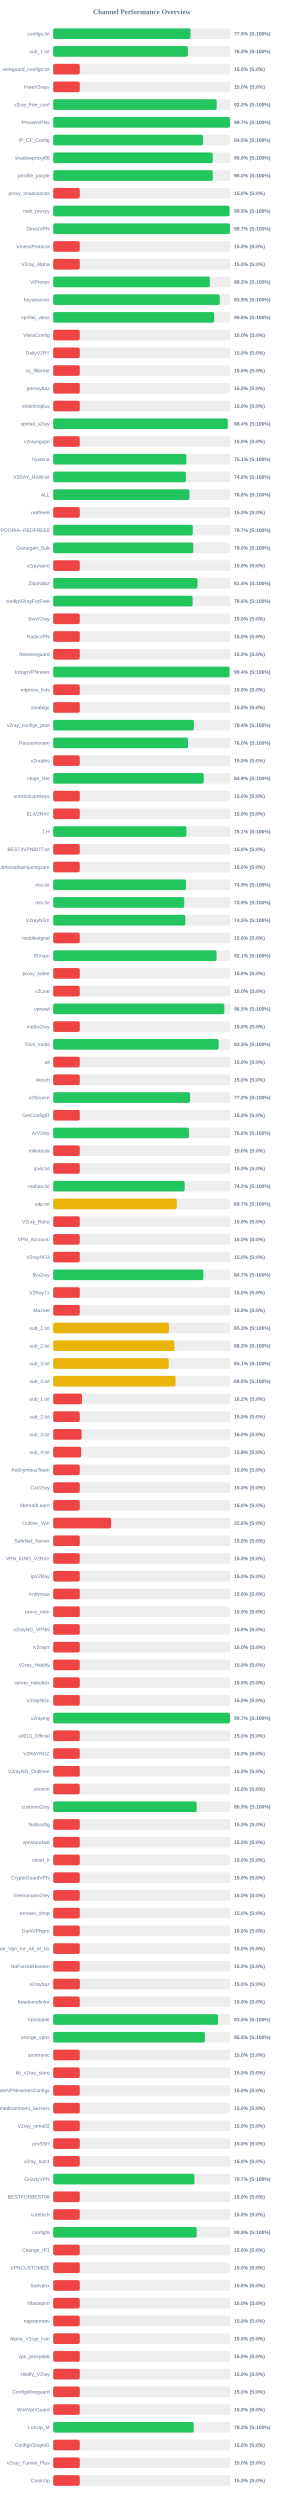
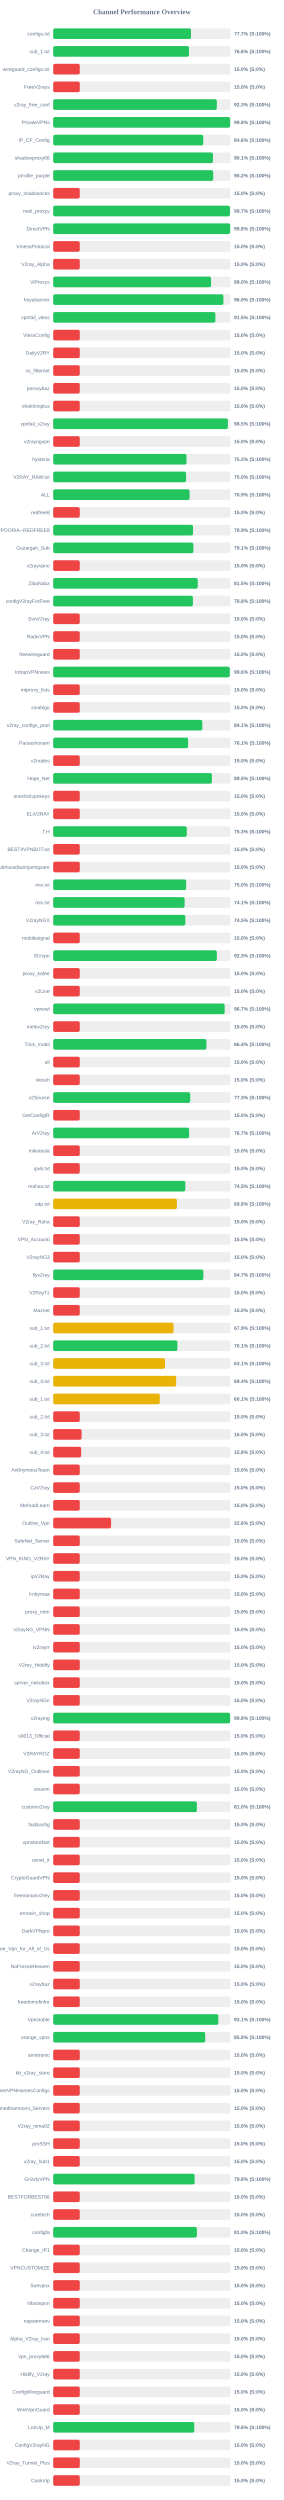
<svg xmlns="http://www.w3.org/2000/svg" width="800" height="7050" version="1.1">
  <style>
        .row { font: 14px Arial; fill: #64748b; }
        .score { font: bold 14px Arial; fill: #64748b; }
    </style>
  <text x="400" y="40" text-anchor="middle" font-size="20px" font-weight="bold" fill="#64748b">Channel Performance Overview</text>
  <rect x="150" y="80" width="500" height="30" fill="#eee" rx="5" />
-   <rect x="150" y="80" width="387.3" height="30" fill="#22c55e" rx="5" />
+   <rect x="150" y="80" width="388.6" height="30" fill="#22c55e" rx="5" />
  <text x="140" y="100" text-anchor="end" class="row">configs.txt</text>
-   <text x="660" y="100" text-anchor="start" class="score">77.5% (S:100%)</text>
+   <text x="660" y="100" text-anchor="start" class="score">77.7% (S:100%)</text>
  <rect x="150" y="130" width="500" height="30" fill="#eee" rx="5" />
-   <rect x="150" y="130" width="380.0" height="30" fill="#22c55e" rx="5" />
+   <rect x="150" y="130" width="383.0" height="30" fill="#22c55e" rx="5" />
  <text x="140" y="150" text-anchor="end" class="row">sub_1.txt</text>
-   <text x="660" y="150" text-anchor="start" class="score">76.0% (S:100%)</text>
+   <text x="660" y="150" text-anchor="start" class="score">76.6% (S:100%)</text>
  <rect x="150" y="180" width="500" height="30" fill="#eee" rx="5" />
  <rect x="150" y="180" width="75.0" height="30" fill="#ef4444" rx="5" />
  <text x="140" y="200" text-anchor="end" class="row">wireguard_configs.txt</text>
  <text x="660" y="200" text-anchor="start" class="score">15.0% (S:0%)</text>
  <rect x="150" y="230" width="500" height="30" fill="#eee" rx="5" />
  <rect x="150" y="230" width="75.0" height="30" fill="#ef4444" rx="5" />
  <text x="140" y="250" text-anchor="end" class="row">FreeV2rays</text>
  <text x="660" y="250" text-anchor="start" class="score">15.0% (S:0%)</text>
  <rect x="150" y="280" width="500" height="30" fill="#eee" rx="5" />
-   <rect x="150" y="280" width="461.0" height="30" fill="#22c55e" rx="5" />
+   <rect x="150" y="280" width="461.4" height="30" fill="#22c55e" rx="5" />
  <text x="140" y="300" text-anchor="end" class="row">v2ray_free_conf</text>
-   <text x="660" y="300" text-anchor="start" class="score">92.2% (S:100%)</text>
+   <text x="660" y="300" text-anchor="start" class="score">92.3% (S:100%)</text>
  <rect x="150" y="330" width="500" height="30" fill="#eee" rx="5" />
-   <rect x="150" y="330" width="498.55" height="30" fill="#22c55e" rx="5" />
+   <rect x="150" y="330" width="498.95" height="30" fill="#22c55e" rx="5" />
  <text x="140" y="350" text-anchor="end" class="row">PrivateVPNs</text>
-   <text x="660" y="350" text-anchor="start" class="score">99.7% (S:100%)</text>
+   <text x="660" y="350" text-anchor="start" class="score">99.8% (S:100%)</text>
  <rect x="150" y="380" width="500" height="30" fill="#eee" rx="5" />
-   <rect x="150" y="380" width="422.4" height="30" fill="#22c55e" rx="5" />
+   <rect x="150" y="380" width="423.15" height="30" fill="#22c55e" rx="5" />
  <text x="140" y="400" text-anchor="end" class="row">IP_CF_Config</text>
-   <text x="660" y="400" text-anchor="start" class="score">84.5% (S:100%)</text>
+   <text x="660" y="400" text-anchor="start" class="score">84.6% (S:100%)</text>
  <rect x="150" y="430" width="500" height="30" fill="#eee" rx="5" />
-   <rect x="150" y="430" width="449.75" height="30" fill="#22c55e" rx="5" />
+   <rect x="150" y="430" width="450.65" height="30" fill="#22c55e" rx="5" />
  <text x="140" y="450" text-anchor="end" class="row">shadowproxy66</text>
-   <text x="660" y="450" text-anchor="start" class="score">90.0% (S:100%)</text>
+   <text x="660" y="450" text-anchor="start" class="score">90.1% (S:100%)</text>
  <rect x="150" y="480" width="500" height="30" fill="#eee" rx="5" />
-   <rect x="150" y="480" width="450.1" height="30" fill="#22c55e" rx="5" />
+   <rect x="150" y="480" width="451.2" height="30" fill="#22c55e" rx="5" />
  <text x="140" y="500" text-anchor="end" class="row">prrofile_purple</text>
-   <text x="660" y="500" text-anchor="start" class="score">90.0% (S:100%)</text>
+   <text x="660" y="500" text-anchor="start" class="score">90.2% (S:100%)</text>
  <rect x="150" y="530" width="500" height="30" fill="#eee" rx="5" />
  <rect x="150" y="530" width="75.0" height="30" fill="#ef4444" rx="5" />
  <text x="140" y="550" text-anchor="end" class="row">proxy_shadosocks</text>
  <text x="660" y="550" text-anchor="start" class="score">15.0% (S:0%)</text>
  <rect x="150" y="580" width="500" height="30" fill="#eee" rx="5" />
-   <rect x="150" y="580" width="497.35" height="30" fill="#22c55e" rx="5" />
+   <rect x="150" y="580" width="498.4" height="30" fill="#22c55e" rx="5" />
  <text x="140" y="600" text-anchor="end" class="row">meli_proxyy</text>
-   <text x="660" y="600" text-anchor="start" class="score">99.5% (S:100%)</text>
+   <text x="660" y="600" text-anchor="start" class="score">99.7% (S:100%)</text>
  <rect x="150" y="630" width="500" height="30" fill="#eee" rx="5" />
-   <rect x="150" y="630" width="498.4" height="30" fill="#22c55e" rx="5" />
+   <rect x="150" y="630" width="499.05" height="30" fill="#22c55e" rx="5" />
  <text x="140" y="650" text-anchor="end" class="row">DirectVPN</text>
-   <text x="660" y="650" text-anchor="start" class="score">99.7% (S:100%)</text>
+   <text x="660" y="650" text-anchor="start" class="score">99.8% (S:100%)</text>
  <rect x="150" y="680" width="500" height="30" fill="#eee" rx="5" />
  <rect x="150" y="680" width="75.0" height="30" fill="#ef4444" rx="5" />
  <text x="140" y="700" text-anchor="end" class="row">VmessProtocol</text>
  <text x="660" y="700" text-anchor="start" class="score">15.0% (S:0%)</text>
  <rect x="150" y="730" width="500" height="30" fill="#eee" rx="5" />
  <rect x="150" y="730" width="75.0" height="30" fill="#ef4444" rx="5" />
  <text x="140" y="750" text-anchor="end" class="row">V2ray_Alpha</text>
  <text x="660" y="750" text-anchor="start" class="score">15.0% (S:0%)</text>
  <rect x="150" y="780" width="500" height="30" fill="#eee" rx="5" />
-   <rect x="150" y="780" width="441.75" height="30" fill="#22c55e" rx="5" />
+   <rect x="150" y="780" width="445.15" height="30" fill="#22c55e" rx="5" />
  <text x="140" y="800" text-anchor="end" class="row">ViProxys</text>
-   <text x="660" y="800" text-anchor="start" class="score">88.3% (S:100%)</text>
+   <text x="660" y="800" text-anchor="start" class="score">89.0% (S:100%)</text>
  <rect x="150" y="830" width="500" height="30" fill="#eee" rx="5" />
-   <rect x="150" y="830" width="469.65" height="30" fill="#22c55e" rx="5" />
+   <rect x="150" y="830" width="480.0" height="30" fill="#22c55e" rx="5" />
  <text x="140" y="850" text-anchor="end" class="row">heyatserver</text>
-   <text x="660" y="850" text-anchor="start" class="score">93.9% (S:100%)</text>
+   <text x="660" y="850" text-anchor="start" class="score">96.0% (S:100%)</text>
  <rect x="150" y="880" width="500" height="30" fill="#eee" rx="5" />
-   <rect x="150" y="880" width="453.9" height="30" fill="#22c55e" rx="5" />
+   <rect x="150" y="880" width="457.4" height="30" fill="#22c55e" rx="5" />
  <text x="140" y="900" text-anchor="end" class="row">vpnfail_vless</text>
-   <text x="660" y="900" text-anchor="start" class="score">90.8% (S:100%)</text>
+   <text x="660" y="900" text-anchor="start" class="score">91.5% (S:100%)</text>
  <rect x="150" y="930" width="500" height="30" fill="#eee" rx="5" />
  <rect x="150" y="930" width="75.0" height="30" fill="#ef4444" rx="5" />
  <text x="140" y="950" text-anchor="end" class="row">VlessConfig</text>
  <text x="660" y="950" text-anchor="start" class="score">15.0% (S:0%)</text>
  <rect x="150" y="980" width="500" height="30" fill="#eee" rx="5" />
  <rect x="150" y="980" width="75.0" height="30" fill="#ef4444" rx="5" />
  <text x="140" y="1000" text-anchor="end" class="row">DailyV2RY</text>
  <text x="660" y="1000" text-anchor="start" class="score">15.0% (S:0%)</text>
  <rect x="150" y="1030" width="500" height="30" fill="#eee" rx="5" />
  <rect x="150" y="1030" width="75.0" height="30" fill="#ef4444" rx="5" />
  <text x="140" y="1050" text-anchor="end" class="row">xs_filternet</text>
  <text x="660" y="1050" text-anchor="start" class="score">15.0% (S:0%)</text>
  <rect x="150" y="1080" width="500" height="30" fill="#eee" rx="5" />
  <rect x="150" y="1080" width="75.0" height="30" fill="#ef4444" rx="5" />
  <text x="140" y="1100" text-anchor="end" class="row">poroxybaz</text>
  <text x="660" y="1100" text-anchor="start" class="score">15.0% (S:0%)</text>
  <rect x="150" y="1130" width="500" height="30" fill="#eee" rx="5" />
  <rect x="150" y="1130" width="75.0" height="30" fill="#ef4444" rx="5" />
  <text x="140" y="1150" text-anchor="end" class="row">shokhmiplus</text>
  <text x="660" y="1150" text-anchor="start" class="score">15.0% (S:0%)</text>
  <rect x="150" y="1180" width="500" height="30" fill="#eee" rx="5" />
-   <rect x="150" y="1180" width="492.2" height="30" fill="#22c55e" rx="5" />
+   <rect x="150" y="1180" width="492.6" height="30" fill="#22c55e" rx="5" />
  <text x="140" y="1200" text-anchor="end" class="row">vpnfail_v2ray</text>
-   <text x="660" y="1200" text-anchor="start" class="score">98.4% (S:100%)</text>
+   <text x="660" y="1200" text-anchor="start" class="score">98.5% (S:100%)</text>
  <rect x="150" y="1230" width="500" height="30" fill="#eee" rx="5" />
  <rect x="150" y="1230" width="75.0" height="30" fill="#ef4444" rx="5" />
  <text x="140" y="1250" text-anchor="end" class="row">v2rayngvpn</text>
  <text x="660" y="1250" text-anchor="start" class="score">15.0% (S:0%)</text>
  <rect x="150" y="1280" width="500" height="30" fill="#eee" rx="5" />
-   <rect x="150" y="1280" width="375.6" height="30" fill="#22c55e" rx="5" />
+   <rect x="150" y="1280" width="376.0" height="30" fill="#22c55e" rx="5" />
  <text x="140" y="1300" text-anchor="end" class="row">hysteria</text>
-   <text x="660" y="1300" text-anchor="start" class="score">75.1% (S:100%)</text>
+   <text x="660" y="1300" text-anchor="start" class="score">75.2% (S:100%)</text>
  <rect x="150" y="1330" width="500" height="30" fill="#eee" rx="5" />
-   <rect x="150" y="1330" width="374.2" height="30" fill="#22c55e" rx="5" />
+   <rect x="150" y="1330" width="374.75" height="30" fill="#22c55e" rx="5" />
  <text x="140" y="1350" text-anchor="end" class="row">V2RAY_RAW.txt</text>
-   <text x="660" y="1350" text-anchor="start" class="score">74.8% (S:100%)</text>
+   <text x="660" y="1350" text-anchor="start" class="score">75.0% (S:100%)</text>
  <rect x="150" y="1380" width="500" height="30" fill="#eee" rx="5" />
-   <rect x="150" y="1380" width="384.25" height="30" fill="#22c55e" rx="5" />
+   <rect x="150" y="1380" width="384.7" height="30" fill="#22c55e" rx="5" />
  <text x="140" y="1400" text-anchor="end" class="row">ALL</text>
-   <text x="660" y="1400" text-anchor="start" class="score">76.8% (S:100%)</text>
+   <text x="660" y="1400" text-anchor="start" class="score">76.9% (S:100%)</text>
  <rect x="150" y="1430" width="500" height="30" fill="#eee" rx="5" />
  <rect x="150" y="1430" width="75.0" height="30" fill="#ef4444" rx="5" />
  <text x="140" y="1450" text-anchor="end" class="row">redfree8</text>
  <text x="660" y="1450" text-anchor="start" class="score">15.0% (S:0%)</text>
  <rect x="150" y="1480" width="500" height="30" fill="#eee" rx="5" />
-   <rect x="150" y="1480" width="393.55" height="30" fill="#22c55e" rx="5" />
+   <rect x="150" y="1480" width="394.3" height="30" fill="#22c55e" rx="5" />
  <text x="140" y="1500" text-anchor="end" class="row">POORIA--REDFREE8.txt#POORIA--REDFREE8</text>
-   <text x="660" y="1500" text-anchor="start" class="score">78.7% (S:100%)</text>
+   <text x="660" y="1500" text-anchor="start" class="score">78.9% (S:100%)</text>
  <rect x="150" y="1530" width="500" height="30" fill="#eee" rx="5" />
-   <rect x="150" y="1530" width="395.05" height="30" fill="#22c55e" rx="5" />
+   <rect x="150" y="1530" width="395.4" height="30" fill="#22c55e" rx="5" />
  <text x="140" y="1550" text-anchor="end" class="row">Gozargah_Sub</text>
-   <text x="660" y="1550" text-anchor="start" class="score">79.0% (S:100%)</text>
+   <text x="660" y="1550" text-anchor="start" class="score">79.1% (S:100%)</text>
  <rect x="150" y="1580" width="500" height="30" fill="#eee" rx="5" />
  <rect x="150" y="1580" width="75.0" height="30" fill="#ef4444" rx="5" />
  <text x="140" y="1600" text-anchor="end" class="row">v2rayvpno</text>
  <text x="660" y="1600" text-anchor="start" class="score">15.0% (S:0%)</text>
  <rect x="150" y="1630" width="500" height="30" fill="#eee" rx="5" />
-   <rect x="150" y="1630" width="406.85" height="30" fill="#22c55e" rx="5" />
+   <rect x="150" y="1630" width="407.65" height="30" fill="#22c55e" rx="5" />
  <text x="140" y="1650" text-anchor="end" class="row">ZibaNabz</text>
-   <text x="660" y="1650" text-anchor="start" class="score">81.4% (S:100%)</text>
+   <text x="660" y="1650" text-anchor="start" class="score">81.5% (S:100%)</text>
  <rect x="150" y="1680" width="500" height="30" fill="#eee" rx="5" />
-   <rect x="150" y="1680" width="393.1" height="30" fill="#22c55e" rx="5" />
+   <rect x="150" y="1680" width="394.0" height="30" fill="#22c55e" rx="5" />
  <text x="140" y="1700" text-anchor="end" class="row">configV2rayForFree</text>
-   <text x="660" y="1700" text-anchor="start" class="score">78.6% (S:100%)</text>
+   <text x="660" y="1700" text-anchor="start" class="score">78.8% (S:100%)</text>
  <rect x="150" y="1730" width="500" height="30" fill="#eee" rx="5" />
  <rect x="150" y="1730" width="75.0" height="30" fill="#ef4444" rx="5" />
  <text x="140" y="1750" text-anchor="end" class="row">SvnV2ray</text>
  <text x="660" y="1750" text-anchor="start" class="score">15.0% (S:0%)</text>
  <rect x="150" y="1780" width="500" height="30" fill="#eee" rx="5" />
  <rect x="150" y="1780" width="75.0" height="30" fill="#ef4444" rx="5" />
  <text x="140" y="1800" text-anchor="end" class="row">RadixVPN</text>
  <text x="660" y="1800" text-anchor="start" class="score">15.0% (S:0%)</text>
  <rect x="150" y="1830" width="500" height="30" fill="#eee" rx="5" />
  <rect x="150" y="1830" width="75.0" height="30" fill="#ef4444" rx="5" />
  <text x="140" y="1850" text-anchor="end" class="row">freewireguard</text>
  <text x="660" y="1850" text-anchor="start" class="score">15.0% (S:0%)</text>
  <rect x="150" y="1880" width="500" height="30" fill="#eee" rx="5" />
-   <rect x="150" y="1880" width="497.1" height="30" fill="#22c55e" rx="5" />
+   <rect x="150" y="1880" width="498.0" height="30" fill="#22c55e" rx="5" />
  <text x="140" y="1900" text-anchor="end" class="row">IrdrapVPNnews</text>
-   <text x="660" y="1900" text-anchor="start" class="score">99.4% (S:100%)</text>
+   <text x="660" y="1900" text-anchor="start" class="score">99.6% (S:100%)</text>
  <rect x="150" y="1930" width="500" height="30" fill="#eee" rx="5" />
  <rect x="150" y="1930" width="75.0" height="30" fill="#ef4444" rx="5" />
  <text x="140" y="1950" text-anchor="end" class="row">mtproxy_lists</text>
  <text x="660" y="1950" text-anchor="start" class="score">15.0% (S:0%)</text>
  <rect x="150" y="1980" width="500" height="30" fill="#eee" rx="5" />
  <rect x="150" y="1980" width="75.0" height="30" fill="#ef4444" rx="5" />
  <text x="140" y="2000" text-anchor="end" class="row">sinabigo</text>
  <text x="660" y="2000" text-anchor="start" class="score">15.0% (S:0%)</text>
  <rect x="150" y="2030" width="500" height="30" fill="#eee" rx="5" />
-   <rect x="150" y="2030" width="396.85" height="30" fill="#22c55e" rx="5" />
+   <rect x="150" y="2030" width="420.55" height="30" fill="#22c55e" rx="5" />
  <text x="140" y="2050" text-anchor="end" class="row">v2ray_configs_pool</text>
-   <text x="660" y="2050" text-anchor="start" class="score">79.4% (S:100%)</text>
+   <text x="660" y="2050" text-anchor="start" class="score">84.1% (S:100%)</text>
  <rect x="150" y="2080" width="500" height="30" fill="#eee" rx="5" />
-   <rect x="150" y="2080" width="380.15" height="30" fill="#22c55e" rx="5" />
+   <rect x="150" y="2080" width="380.5" height="30" fill="#22c55e" rx="5" />
  <text x="140" y="2100" text-anchor="end" class="row">Parsashonam</text>
-   <text x="660" y="2100" text-anchor="start" class="score">76.0% (S:100%)</text>
+   <text x="660" y="2100" text-anchor="start" class="score">76.1% (S:100%)</text>
  <rect x="150" y="2130" width="500" height="30" fill="#eee" rx="5" />
  <rect x="150" y="2130" width="75.0" height="30" fill="#ef4444" rx="5" />
  <text x="140" y="2150" text-anchor="end" class="row">v2nodes</text>
  <text x="660" y="2150" text-anchor="start" class="score">15.0% (S:0%)</text>
  <rect x="150" y="2180" width="500" height="30" fill="#eee" rx="5" />
-   <rect x="150" y="2180" width="424.6" height="30" fill="#22c55e" rx="5" />
+   <rect x="150" y="2180" width="447.55" height="30" fill="#22c55e" rx="5" />
  <text x="140" y="2200" text-anchor="end" class="row">Hope_Net</text>
-   <text x="660" y="2200" text-anchor="start" class="score">84.9% (S:100%)</text>
+   <text x="660" y="2200" text-anchor="start" class="score">89.5% (S:100%)</text>
  <rect x="150" y="2230" width="500" height="30" fill="#eee" rx="5" />
  <rect x="150" y="2230" width="75.0" height="30" fill="#ef4444" rx="5" />
  <text x="140" y="2250" text-anchor="end" class="row">oneclickvpnkeys</text>
  <text x="660" y="2250" text-anchor="start" class="score">15.0% (S:0%)</text>
  <rect x="150" y="2280" width="500" height="30" fill="#eee" rx="5" />
  <rect x="150" y="2280" width="75.0" height="30" fill="#ef4444" rx="5" />
  <text x="140" y="2300" text-anchor="end" class="row">ELiV2RAY</text>
  <text x="660" y="2300" text-anchor="start" class="score">15.0% (S:0%)</text>
  <rect x="150" y="2330" width="500" height="30" fill="#eee" rx="5" />
-   <rect x="150" y="2330" width="375.55" height="30" fill="#22c55e" rx="5" />
+   <rect x="150" y="2330" width="376.7" height="30" fill="#22c55e" rx="5" />
  <text x="140" y="2350" text-anchor="end" class="row">T,H</text>
-   <text x="660" y="2350" text-anchor="start" class="score">75.1% (S:100%)</text>
+   <text x="660" y="2350" text-anchor="start" class="score">75.3% (S:100%)</text>
  <rect x="150" y="2380" width="500" height="30" fill="#eee" rx="5" />
  <rect x="150" y="2380" width="75.0" height="30" fill="#ef4444" rx="5" />
  <text x="140" y="2400" text-anchor="end" class="row">BESTIIVPNBOT.txt</text>
  <text x="660" y="2400" text-anchor="start" class="score">15.0% (S:0%)</text>
  <rect x="150" y="2430" width="500" height="30" fill="#eee" rx="5" />
  <rect x="150" y="2430" width="75.0" height="30" fill="#ef4444" rx="5" />
  <text x="140" y="2450" text-anchor="end" class="row">Sub#azadiazinjamigzare</text>
  <text x="660" y="2450" text-anchor="start" class="score">15.0% (S:0%)</text>
  <rect x="150" y="2480" width="500" height="30" fill="#eee" rx="5" />
-   <rect x="150" y="2480" width="374.45" height="30" fill="#22c55e" rx="5" />
+   <rect x="150" y="2480" width="374.95" height="30" fill="#22c55e" rx="5" />
  <text x="140" y="2500" text-anchor="end" class="row">mix.txt</text>
-   <text x="660" y="2500" text-anchor="start" class="score">74.9% (S:100%)</text>
+   <text x="660" y="2500" text-anchor="start" class="score">75.0% (S:100%)</text>
  <rect x="150" y="2530" width="500" height="30" fill="#eee" rx="5" />
-   <rect x="150" y="2530" width="369.4" height="30" fill="#22c55e" rx="5" />
+   <rect x="150" y="2530" width="370.6" height="30" fill="#22c55e" rx="5" />
  <text x="140" y="2550" text-anchor="end" class="row">mix.txt</text>
-   <text x="660" y="2550" text-anchor="start" class="score">73.9% (S:100%)</text>
+   <text x="660" y="2550" text-anchor="start" class="score">74.1% (S:100%)</text>
  <rect x="150" y="2580" width="500" height="30" fill="#eee" rx="5" />
  <rect x="150" y="2580" width="372.6" height="30" fill="#22c55e" rx="5" />
  <text x="140" y="2600" text-anchor="end" class="row">V2rayNGX</text>
  <text x="660" y="2600" text-anchor="start" class="score">74.5% (S:100%)</text>
  <rect x="150" y="2630" width="500" height="30" fill="#eee" rx="5" />
  <rect x="150" y="2630" width="75.0" height="30" fill="#ef4444" rx="5" />
  <text x="140" y="2650" text-anchor="end" class="row">mobilesignal</text>
  <text x="660" y="2650" text-anchor="start" class="score">15.0% (S:0%)</text>
  <rect x="150" y="2680" width="500" height="30" fill="#eee" rx="5" />
-   <rect x="150" y="2680" width="460.65" height="30" fill="#22c55e" rx="5" />
+   <rect x="150" y="2680" width="461.5" height="30" fill="#22c55e" rx="5" />
  <text x="140" y="2700" text-anchor="end" class="row">ISVvpn</text>
-   <text x="660" y="2700" text-anchor="start" class="score">92.1% (S:100%)</text>
+   <text x="660" y="2700" text-anchor="start" class="score">92.3% (S:100%)</text>
  <rect x="150" y="2730" width="500" height="30" fill="#eee" rx="5" />
  <rect x="150" y="2730" width="75.0" height="30" fill="#ef4444" rx="5" />
  <text x="140" y="2750" text-anchor="end" class="row">proxy_kafee</text>
  <text x="660" y="2750" text-anchor="start" class="score">15.0% (S:0%)</text>
  <rect x="150" y="2780" width="500" height="30" fill="#eee" rx="5" />
  <rect x="150" y="2780" width="75.0" height="30" fill="#ef4444" rx="5" />
  <text x="140" y="2800" text-anchor="end" class="row">v2Line</text>
  <text x="660" y="2800" text-anchor="start" class="score">15.0% (S:0%)</text>
  <rect x="150" y="2830" width="500" height="30" fill="#eee" rx="5" />
-   <rect x="150" y="2830" width="482.65" height="30" fill="#22c55e" rx="5" />
+   <rect x="150" y="2830" width="483.6" height="30" fill="#22c55e" rx="5" />
  <text x="140" y="2850" text-anchor="end" class="row">vpnowl</text>
-   <text x="660" y="2850" text-anchor="start" class="score">96.5% (S:100%)</text>
+   <text x="660" y="2850" text-anchor="start" class="score">96.7% (S:100%)</text>
  <rect x="150" y="2880" width="500" height="30" fill="#eee" rx="5" />
  <rect x="150" y="2880" width="75.0" height="30" fill="#ef4444" rx="5" />
  <text x="140" y="2900" text-anchor="end" class="row">melov2ray</text>
  <text x="660" y="2900" text-anchor="start" class="score">15.0% (S:0%)</text>
  <rect x="150" y="2930" width="500" height="30" fill="#eee" rx="5" />
-   <rect x="150" y="2930" width="466.65" height="30" fill="#22c55e" rx="5" />
+   <rect x="150" y="2930" width="432.15" height="30" fill="#22c55e" rx="5" />
  <text x="140" y="2950" text-anchor="end" class="row">Trick_mobil</text>
-   <text x="660" y="2950" text-anchor="start" class="score">93.3% (S:100%)</text>
+   <text x="660" y="2950" text-anchor="start" class="score">86.4% (S:100%)</text>
  <rect x="150" y="2980" width="500" height="30" fill="#eee" rx="5" />
  <rect x="150" y="2980" width="75.0" height="30" fill="#ef4444" rx="5" />
  <text x="140" y="3000" text-anchor="end" class="row">all</text>
  <text x="660" y="3000" text-anchor="start" class="score">15.0% (S:0%)</text>
  <rect x="150" y="3030" width="500" height="30" fill="#eee" rx="5" />
  <rect x="150" y="3030" width="75.0" height="30" fill="#ef4444" rx="5" />
  <text x="140" y="3050" text-anchor="end" class="row">vlessh</text>
  <text x="660" y="3050" text-anchor="start" class="score">15.0% (S:0%)</text>
  <rect x="150" y="3080" width="500" height="30" fill="#eee" rx="5" />
-   <rect x="150" y="3080" width="386.0" height="30" fill="#22c55e" rx="5" />
+   <rect x="150" y="3080" width="386.4" height="30" fill="#22c55e" rx="5" />
  <text x="140" y="3100" text-anchor="end" class="row">v2Source</text>
-   <text x="660" y="3100" text-anchor="start" class="score">77.2% (S:100%)</text>
+   <text x="660" y="3100" text-anchor="start" class="score">77.3% (S:100%)</text>
  <rect x="150" y="3130" width="500" height="30" fill="#eee" rx="5" />
  <rect x="150" y="3130" width="75.0" height="30" fill="#ef4444" rx="5" />
  <text x="140" y="3150" text-anchor="end" class="row">GetConfigIR</text>
  <text x="660" y="3150" text-anchor="start" class="score">15.0% (S:0%)</text>
  <rect x="150" y="3180" width="500" height="30" fill="#eee" rx="5" />
-   <rect x="150" y="3180" width="382.85" height="30" fill="#22c55e" rx="5" />
+   <rect x="150" y="3180" width="383.25" height="30" fill="#22c55e" rx="5" />
  <text x="140" y="3200" text-anchor="end" class="row">ArV2ray</text>
-   <text x="660" y="3200" text-anchor="start" class="score">76.6% (S:100%)</text>
+   <text x="660" y="3200" text-anchor="start" class="score">76.7% (S:100%)</text>
  <rect x="150" y="3230" width="500" height="30" fill="#eee" rx="5" />
  <rect x="150" y="3230" width="75.0" height="30" fill="#ef4444" rx="5" />
  <text x="140" y="3250" text-anchor="end" class="row">inikotesla</text>
  <text x="660" y="3250" text-anchor="start" class="score">15.0% (S:0%)</text>
  <rect x="150" y="3280" width="500" height="30" fill="#eee" rx="5" />
  <rect x="150" y="3280" width="75.0" height="30" fill="#ef4444" rx="5" />
  <text x="140" y="3300" text-anchor="end" class="row">ipv6.txt</text>
  <text x="660" y="3300" text-anchor="start" class="score">15.0% (S:0%)</text>
  <rect x="150" y="3330" width="500" height="30" fill="#eee" rx="5" />
-   <rect x="150" y="3330" width="370.75" height="30" fill="#22c55e" rx="5" />
+   <rect x="150" y="3330" width="372.55" height="30" fill="#22c55e" rx="5" />
  <text x="140" y="3350" text-anchor="end" class="row">mahsa.txt</text>
-   <text x="660" y="3350" text-anchor="start" class="score">74.2% (S:100%)</text>
+   <text x="660" y="3350" text-anchor="start" class="score">74.5% (S:100%)</text>
  <rect x="150" y="3380" width="500" height="30" fill="#eee" rx="5" />
-   <rect x="150" y="3380" width="348.6" height="30" fill="#eab308" rx="5" />
+   <rect x="150" y="3380" width="348.85" height="30" fill="#eab308" rx="5" />
  <text x="140" y="3400" text-anchor="end" class="row">udp.txt</text>
-   <text x="660" y="3400" text-anchor="start" class="score">69.7% (S:100%)</text>
+   <text x="660" y="3400" text-anchor="start" class="score">69.8% (S:100%)</text>
  <rect x="150" y="3430" width="500" height="30" fill="#eee" rx="5" />
  <rect x="150" y="3430" width="75.0" height="30" fill="#ef4444" rx="5" />
  <text x="140" y="3450" text-anchor="end" class="row">V2ray_Raha</text>
  <text x="660" y="3450" text-anchor="start" class="score">15.0% (S:0%)</text>
  <rect x="150" y="3480" width="500" height="30" fill="#eee" rx="5" />
  <rect x="150" y="3480" width="75.0" height="30" fill="#ef4444" rx="5" />
  <text x="140" y="3500" text-anchor="end" class="row">VPN_Accounti</text>
  <text x="660" y="3500" text-anchor="start" class="score">15.0% (S:0%)</text>
  <rect x="150" y="3530" width="500" height="30" fill="#eee" rx="5" />
  <rect x="150" y="3530" width="75.0" height="30" fill="#ef4444" rx="5" />
  <text x="140" y="3550" text-anchor="end" class="row">V2rayNG3</text>
  <text x="660" y="3550" text-anchor="start" class="score">15.0% (S:0%)</text>
  <rect x="150" y="3580" width="500" height="30" fill="#eee" rx="5" />
  <rect x="150" y="3580" width="423.45" height="30" fill="#22c55e" rx="5" />
  <text x="140" y="3600" text-anchor="end" class="row">flyv2ray</text>
  <text x="660" y="3600" text-anchor="start" class="score">84.7% (S:100%)</text>
  <rect x="150" y="3630" width="500" height="30" fill="#eee" rx="5" />
  <rect x="150" y="3630" width="75.0" height="30" fill="#ef4444" rx="5" />
  <text x="140" y="3650" text-anchor="end" class="row">V2RayTz</text>
  <text x="660" y="3650" text-anchor="start" class="score">15.0% (S:0%)</text>
  <rect x="150" y="3680" width="500" height="30" fill="#eee" rx="5" />
  <rect x="150" y="3680" width="75.0" height="30" fill="#ef4444" rx="5" />
  <text x="140" y="3700" text-anchor="end" class="row">Maznet</text>
  <text x="660" y="3700" text-anchor="start" class="score">15.0% (S:0%)</text>
  <rect x="150" y="3730" width="500" height="30" fill="#eee" rx="5" />
-   <rect x="150" y="3730" width="326.35" height="30" fill="#eab308" rx="5" />
+   <rect x="150" y="3730" width="339.35" height="30" fill="#eab308" rx="5" />
  <text x="140" y="3750" text-anchor="end" class="row">sub_1.txt</text>
-   <text x="660" y="3750" text-anchor="start" class="score">65.3% (S:100%)</text>
+   <text x="660" y="3750" text-anchor="start" class="score">67.9% (S:100%)</text>
  <rect x="150" y="3780" width="500" height="30" fill="#eee" rx="5" />
-   <rect x="150" y="3780" width="341.75" height="30" fill="#eab308" rx="5" />
+   <rect x="150" y="3780" width="350.35" height="30" fill="#22c55e" rx="5" />
  <text x="140" y="3800" text-anchor="end" class="row">sub_2.txt</text>
-   <text x="660" y="3800" text-anchor="start" class="score">68.3% (S:100%)</text>
+   <text x="660" y="3800" text-anchor="start" class="score">70.1% (S:100%)</text>
  <rect x="150" y="3830" width="500" height="30" fill="#eee" rx="5" />
-   <rect x="150" y="3830" width="325.7" height="30" fill="#eab308" rx="5" />
+   <rect x="150" y="3830" width="315.4" height="30" fill="#eab308" rx="5" />
  <text x="140" y="3850" text-anchor="end" class="row">sub_3.txt</text>
-   <text x="660" y="3850" text-anchor="start" class="score">65.1% (S:100%)</text>
+   <text x="660" y="3850" text-anchor="start" class="score">63.1% (S:100%)</text>
  <rect x="150" y="3880" width="500" height="30" fill="#eee" rx="5" />
-   <rect x="150" y="3880" width="345.15" height="30" fill="#eab308" rx="5" />
+   <rect x="150" y="3880" width="346.8" height="30" fill="#eab308" rx="5" />
  <text x="140" y="3900" text-anchor="end" class="row">sub_4.txt</text>
-   <text x="660" y="3900" text-anchor="start" class="score">69.0% (S:100%)</text>
+   <text x="660" y="3900" text-anchor="start" class="score">69.4% (S:100%)</text>
  <rect x="150" y="3930" width="500" height="30" fill="#eee" rx="5" />
-   <rect x="150" y="3930" width="81.25" height="30" fill="#ef4444" rx="5" />
+   <rect x="150" y="3930" width="300.65" height="30" fill="#eab308" rx="5" />
  <text x="140" y="3950" text-anchor="end" class="row">sub_1.txt</text>
-   <text x="660" y="3950" text-anchor="start" class="score">16.2% (S:0%)</text>
+   <text x="660" y="3950" text-anchor="start" class="score">60.1% (S:100%)</text>
  <rect x="150" y="3980" width="500" height="30" fill="#eee" rx="5" />
  <rect x="150" y="3980" width="75.0" height="30" fill="#ef4444" rx="5" />
  <text x="140" y="4000" text-anchor="end" class="row">sub_2.txt</text>
  <text x="660" y="4000" text-anchor="start" class="score">15.0% (S:0%)</text>
  <rect x="150" y="4030" width="500" height="30" fill="#eee" rx="5" />
  <rect x="150" y="4030" width="80.1" height="30" fill="#ef4444" rx="5" />
  <text x="140" y="4050" text-anchor="end" class="row">sub_3.txt</text>
  <text x="660" y="4050" text-anchor="start" class="score">16.0% (S:0%)</text>
  <rect x="150" y="4080" width="500" height="30" fill="#eee" rx="5" />
  <rect x="150" y="4080" width="78.9" height="30" fill="#ef4444" rx="5" />
  <text x="140" y="4100" text-anchor="end" class="row">sub_4.txt</text>
  <text x="660" y="4100" text-anchor="start" class="score">15.8% (S:0%)</text>
  <rect x="150" y="4130" width="500" height="30" fill="#eee" rx="5" />
  <rect x="150" y="4130" width="75.0" height="30" fill="#ef4444" rx="5" />
  <text x="140" y="4150" text-anchor="end" class="row">An0nymousTeam</text>
  <text x="660" y="4150" text-anchor="start" class="score">15.0% (S:0%)</text>
  <rect x="150" y="4180" width="500" height="30" fill="#eee" rx="5" />
  <rect x="150" y="4180" width="75.0" height="30" fill="#ef4444" rx="5" />
  <text x="140" y="4200" text-anchor="end" class="row">CaV2ray</text>
  <text x="660" y="4200" text-anchor="start" class="score">15.0% (S:0%)</text>
  <rect x="150" y="4230" width="500" height="30" fill="#eee" rx="5" />
  <rect x="150" y="4230" width="75.0" height="30" fill="#ef4444" rx="5" />
  <text x="140" y="4250" text-anchor="end" class="row">MehradLearn</text>
  <text x="660" y="4250" text-anchor="start" class="score">15.0% (S:0%)</text>
  <rect x="150" y="4280" width="500" height="30" fill="#eee" rx="5" />
  <rect x="150" y="4280" width="163.25" height="30" fill="#ef4444" rx="5" />
  <text x="140" y="4300" text-anchor="end" class="row">Outline_Vpn</text>
  <text x="660" y="4300" text-anchor="start" class="score">32.6% (S:0%)</text>
  <rect x="150" y="4330" width="500" height="30" fill="#eee" rx="5" />
  <rect x="150" y="4330" width="75.0" height="30" fill="#ef4444" rx="5" />
  <text x="140" y="4350" text-anchor="end" class="row">SafeNet_Server</text>
  <text x="660" y="4350" text-anchor="start" class="score">15.0% (S:0%)</text>
  <rect x="150" y="4380" width="500" height="30" fill="#eee" rx="5" />
  <rect x="150" y="4380" width="75.0" height="30" fill="#ef4444" rx="5" />
  <text x="140" y="4400" text-anchor="end" class="row">VPN_KING_V2RAY</text>
  <text x="660" y="4400" text-anchor="start" class="score">15.0% (S:0%)</text>
  <rect x="150" y="4430" width="500" height="30" fill="#eee" rx="5" />
  <rect x="150" y="4430" width="75.0" height="30" fill="#ef4444" rx="5" />
  <text x="140" y="4450" text-anchor="end" class="row">ipV2Ray</text>
  <text x="660" y="4450" text-anchor="start" class="score">15.0% (S:0%)</text>
  <rect x="150" y="4480" width="500" height="30" fill="#eee" rx="5" />
  <rect x="150" y="4480" width="75.0" height="30" fill="#ef4444" rx="5" />
  <text x="140" y="4500" text-anchor="end" class="row">lrnbymaa</text>
  <text x="660" y="4500" text-anchor="start" class="score">15.0% (S:0%)</text>
  <rect x="150" y="4530" width="500" height="30" fill="#eee" rx="5" />
  <rect x="150" y="4530" width="75.0" height="30" fill="#ef4444" rx="5" />
  <text x="140" y="4550" text-anchor="end" class="row">proxy_mtm</text>
  <text x="660" y="4550" text-anchor="start" class="score">15.0% (S:0%)</text>
  <rect x="150" y="4580" width="500" height="30" fill="#eee" rx="5" />
  <rect x="150" y="4580" width="75.0" height="30" fill="#ef4444" rx="5" />
  <text x="140" y="4600" text-anchor="end" class="row">v2rayNG_VPNN</text>
  <text x="660" y="4600" text-anchor="start" class="score">15.0% (S:0%)</text>
  <rect x="150" y="4630" width="500" height="30" fill="#eee" rx="5" />
  <rect x="150" y="4630" width="75.0" height="30" fill="#ef4444" rx="5" />
  <text x="140" y="4650" text-anchor="end" class="row">tv2rayrr</text>
  <text x="660" y="4650" text-anchor="start" class="score">15.0% (S:0%)</text>
  <rect x="150" y="4680" width="500" height="30" fill="#eee" rx="5" />
  <rect x="150" y="4680" width="75.0" height="30" fill="#ef4444" rx="5" />
  <text x="140" y="4700" text-anchor="end" class="row">V2rey_Hiddify</text>
  <text x="660" y="4700" text-anchor="start" class="score">15.0% (S:0%)</text>
  <rect x="150" y="4730" width="500" height="30" fill="#eee" rx="5" />
  <rect x="150" y="4730" width="75.0" height="30" fill="#ef4444" rx="5" />
  <text x="140" y="4750" text-anchor="end" class="row">server_nekobox</text>
  <text x="660" y="4750" text-anchor="start" class="score">15.0% (S:0%)</text>
  <rect x="150" y="4780" width="500" height="30" fill="#eee" rx="5" />
  <rect x="150" y="4780" width="75.0" height="30" fill="#ef4444" rx="5" />
  <text x="140" y="4800" text-anchor="end" class="row">V2rayNGn</text>
  <text x="660" y="4800" text-anchor="start" class="score">15.0% (S:0%)</text>
  <rect x="150" y="4830" width="500" height="30" fill="#eee" rx="5" />
-   <rect x="150" y="4830" width="498.5" height="30" fill="#22c55e" rx="5" />
+   <rect x="150" y="4830" width="498.85" height="30" fill="#22c55e" rx="5" />
  <text x="140" y="4850" text-anchor="end" class="row">v2raying</text>
-   <text x="660" y="4850" text-anchor="start" class="score">99.7% (S:100%)</text>
+   <text x="660" y="4850" text-anchor="start" class="score">99.8% (S:100%)</text>
  <rect x="150" y="4880" width="500" height="30" fill="#eee" rx="5" />
  <rect x="150" y="4880" width="75.0" height="30" fill="#ef4444" rx="5" />
  <text x="140" y="4900" text-anchor="end" class="row">s0013_Official</text>
  <text x="660" y="4900" text-anchor="start" class="score">15.0% (S:0%)</text>
  <rect x="150" y="4930" width="500" height="30" fill="#eee" rx="5" />
  <rect x="150" y="4930" width="75.0" height="30" fill="#ef4444" rx="5" />
  <text x="140" y="4950" text-anchor="end" class="row">V2RAYROZ</text>
  <text x="660" y="4950" text-anchor="start" class="score">15.0% (S:0%)</text>
  <rect x="150" y="4980" width="500" height="30" fill="#eee" rx="5" />
  <rect x="150" y="4980" width="75.0" height="30" fill="#ef4444" rx="5" />
  <text x="140" y="5000" text-anchor="end" class="row">V2rayNG_Outlinee</text>
  <text x="660" y="5000" text-anchor="start" class="score">15.0% (S:0%)</text>
  <rect x="150" y="5030" width="500" height="30" fill="#eee" rx="5" />
  <rect x="150" y="5030" width="75.0" height="30" fill="#ef4444" rx="5" />
  <text x="140" y="5050" text-anchor="end" class="row">sinavm</text>
  <text x="660" y="5050" text-anchor="start" class="score">15.0% (S:0%)</text>
  <rect x="150" y="5080" width="500" height="30" fill="#eee" rx="5" />
-   <rect x="150" y="5080" width="404.7" height="30" fill="#22c55e" rx="5" />
+   <rect x="150" y="5080" width="405.2" height="30" fill="#22c55e" rx="5" />
  <text x="140" y="5100" text-anchor="end" class="row">customv2ray</text>
-   <text x="660" y="5100" text-anchor="start" class="score">80.9% (S:100%)</text>
+   <text x="660" y="5100" text-anchor="start" class="score">81.0% (S:100%)</text>
  <rect x="150" y="5130" width="500" height="30" fill="#eee" rx="5" />
  <rect x="150" y="5130" width="75.0" height="30" fill="#ef4444" rx="5" />
  <text x="140" y="5150" text-anchor="end" class="row">fastkanfig</text>
  <text x="660" y="5150" text-anchor="start" class="score">15.0% (S:0%)</text>
  <rect x="150" y="5180" width="500" height="30" fill="#eee" rx="5" />
  <rect x="150" y="5180" width="75.0" height="30" fill="#ef4444" rx="5" />
  <text x="140" y="5200" text-anchor="end" class="row">vpnstorefast</text>
  <text x="660" y="5200" text-anchor="start" class="score">15.0% (S:0%)</text>
  <rect x="150" y="5230" width="500" height="30" fill="#eee" rx="5" />
  <rect x="150" y="5230" width="75.0" height="30" fill="#ef4444" rx="5" />
  <text x="140" y="5250" text-anchor="end" class="row">oxnet_ir</text>
  <text x="660" y="5250" text-anchor="start" class="score">15.0% (S:0%)</text>
  <rect x="150" y="5280" width="500" height="30" fill="#eee" rx="5" />
  <rect x="150" y="5280" width="75.0" height="30" fill="#ef4444" rx="5" />
  <text x="140" y="5300" text-anchor="end" class="row">CryptoGuardVPN</text>
  <text x="660" y="5300" text-anchor="start" class="score">15.0% (S:0%)</text>
  <rect x="150" y="5330" width="500" height="30" fill="#eee" rx="5" />
  <rect x="150" y="5330" width="75.0" height="30" fill="#ef4444" rx="5" />
  <text x="140" y="5350" text-anchor="end" class="row">freeiranianv2rey</text>
  <text x="660" y="5350" text-anchor="start" class="score">15.0% (S:0%)</text>
  <rect x="150" y="5380" width="500" height="30" fill="#eee" rx="5" />
  <rect x="150" y="5380" width="75.0" height="30" fill="#ef4444" rx="5" />
  <text x="140" y="5400" text-anchor="end" class="row">ernoxin_shop</text>
  <text x="660" y="5400" text-anchor="start" class="score">15.0% (S:0%)</text>
  <rect x="150" y="5430" width="500" height="30" fill="#eee" rx="5" />
  <rect x="150" y="5430" width="75.0" height="30" fill="#ef4444" rx="5" />
  <text x="140" y="5450" text-anchor="end" class="row">DarkVPNpro</text>
  <text x="660" y="5450" text-anchor="start" class="score">15.0% (S:0%)</text>
  <rect x="150" y="5480" width="500" height="30" fill="#eee" rx="5" />
  <rect x="150" y="5480" width="75.0" height="30" fill="#ef4444" rx="5" />
  <text x="140" y="5500" text-anchor="end" class="row">Free_Vpn_for_All_of_Us</text>
  <text x="660" y="5500" text-anchor="start" class="score">15.0% (S:0%)</text>
  <rect x="150" y="5530" width="500" height="30" fill="#eee" rx="5" />
  <rect x="150" y="5530" width="75.0" height="30" fill="#ef4444" rx="5" />
  <text x="140" y="5550" text-anchor="end" class="row">NoForcedHeaven</text>
  <text x="660" y="5550" text-anchor="start" class="score">15.0% (S:0%)</text>
  <rect x="150" y="5580" width="500" height="30" fill="#eee" rx="5" />
  <rect x="150" y="5580" width="75.0" height="30" fill="#ef4444" rx="5" />
  <text x="140" y="5600" text-anchor="end" class="row">v2raybaz</text>
  <text x="660" y="5600" text-anchor="start" class="score">15.0% (S:0%)</text>
  <rect x="150" y="5630" width="500" height="30" fill="#eee" rx="5" />
  <rect x="150" y="5630" width="75.0" height="30" fill="#ef4444" rx="5" />
  <text x="140" y="5650" text-anchor="end" class="row">freedomofinfor</text>
  <text x="660" y="5650" text-anchor="start" class="score">15.0% (S:0%)</text>
  <rect x="150" y="5680" width="500" height="30" fill="#eee" rx="5" />
-   <rect x="150" y="5680" width="464.95" height="30" fill="#22c55e" rx="5" />
+   <rect x="150" y="5680" width="465.65" height="30" fill="#22c55e" rx="5" />
  <text x="140" y="5700" text-anchor="end" class="row">Vpnstable</text>
-   <text x="660" y="5700" text-anchor="start" class="score">93.0% (S:100%)</text>
+   <text x="660" y="5700" text-anchor="start" class="score">93.1% (S:100%)</text>
  <rect x="150" y="5730" width="500" height="30" fill="#eee" rx="5" />
-   <rect x="150" y="5730" width="427.75" height="30" fill="#22c55e" rx="5" />
+   <rect x="150" y="5730" width="428.8" height="30" fill="#22c55e" rx="5" />
  <text x="140" y="5750" text-anchor="end" class="row">orange_vpns</text>
-   <text x="660" y="5750" text-anchor="start" class="score">85.5% (S:100%)</text>
+   <text x="660" y="5750" text-anchor="start" class="score">85.8% (S:100%)</text>
  <rect x="150" y="5780" width="500" height="30" fill="#eee" rx="5" />
  <rect x="150" y="5780" width="75.0" height="30" fill="#ef4444" rx="5" />
  <text x="140" y="5800" text-anchor="end" class="row">amirtronic</text>
  <text x="660" y="5800" text-anchor="start" class="score">15.0% (S:0%)</text>
  <rect x="150" y="5830" width="500" height="30" fill="#eee" rx="5" />
  <rect x="150" y="5830" width="75.0" height="30" fill="#ef4444" rx="5" />
  <text x="140" y="5850" text-anchor="end" class="row">kb_v2ray_store</text>
  <text x="660" y="5850" text-anchor="start" class="score">15.0% (S:0%)</text>
  <rect x="150" y="5880" width="500" height="30" fill="#eee" rx="5" />
  <rect x="150" y="5880" width="75.0" height="30" fill="#ef4444" rx="5" />
  <text x="140" y="5900" text-anchor="end" class="row">FreeVPNHomesConfigs</text>
  <text x="660" y="5900" text-anchor="start" class="score">15.0% (S:0%)</text>
  <rect x="150" y="5930" width="500" height="30" fill="#eee" rx="5" />
  <rect x="150" y="5930" width="75.0" height="30" fill="#ef4444" rx="5" />
  <text x="140" y="5950" text-anchor="end" class="row">Ahmedhamoomi_Servers</text>
  <text x="660" y="5950" text-anchor="start" class="score">15.0% (S:0%)</text>
  <rect x="150" y="5980" width="500" height="30" fill="#eee" rx="5" />
  <rect x="150" y="5980" width="75.0" height="30" fill="#ef4444" rx="5" />
  <text x="140" y="6000" text-anchor="end" class="row">V2ray_nima02</text>
  <text x="660" y="6000" text-anchor="start" class="score">15.0% (S:0%)</text>
  <rect x="150" y="6030" width="500" height="30" fill="#eee" rx="5" />
  <rect x="150" y="6030" width="75.0" height="30" fill="#ef4444" rx="5" />
  <text x="140" y="6050" text-anchor="end" class="row">proSSH</text>
  <text x="660" y="6050" text-anchor="start" class="score">15.0% (S:0%)</text>
  <rect x="150" y="6080" width="500" height="30" fill="#eee" rx="5" />
  <rect x="150" y="6080" width="75.0" height="30" fill="#ef4444" rx="5" />
  <text x="140" y="6100" text-anchor="end" class="row">v2ray_hub1</text>
  <text x="660" y="6100" text-anchor="start" class="score">15.0% (S:0%)</text>
  <rect x="150" y="6130" width="500" height="30" fill="#eee" rx="5" />
-   <rect x="150" y="6130" width="398.45" height="30" fill="#22c55e" rx="5" />
+   <rect x="150" y="6130" width="398.85" height="30" fill="#22c55e" rx="5" />
  <text x="140" y="6150" text-anchor="end" class="row">GrizzlyVPN</text>
-   <text x="660" y="6150" text-anchor="start" class="score">79.7% (S:100%)</text>
+   <text x="660" y="6150" text-anchor="start" class="score">79.8% (S:100%)</text>
  <rect x="150" y="6180" width="500" height="30" fill="#eee" rx="5" />
  <rect x="150" y="6180" width="75.0" height="30" fill="#ef4444" rx="5" />
  <text x="140" y="6200" text-anchor="end" class="row">BESTFORBEST66</text>
  <text x="660" y="6200" text-anchor="start" class="score">15.0% (S:0%)</text>
  <rect x="150" y="6230" width="500" height="30" fill="#eee" rx="5" />
  <rect x="150" y="6230" width="75.0" height="30" fill="#ef4444" rx="5" />
  <text x="140" y="6250" text-anchor="end" class="row">curetech</text>
  <text x="660" y="6250" text-anchor="start" class="score">15.0% (S:0%)</text>
  <rect x="150" y="6280" width="500" height="30" fill="#eee" rx="5" />
-   <rect x="150" y="6280" width="404.65" height="30" fill="#22c55e" rx="5" />
+   <rect x="150" y="6280" width="405.2" height="30" fill="#22c55e" rx="5" />
  <text x="140" y="6300" text-anchor="end" class="row">configfa</text>
-   <text x="660" y="6300" text-anchor="start" class="score">80.9% (S:100%)</text>
+   <text x="660" y="6300" text-anchor="start" class="score">81.0% (S:100%)</text>
  <rect x="150" y="6330" width="500" height="30" fill="#eee" rx="5" />
  <rect x="150" y="6330" width="75.0" height="30" fill="#ef4444" rx="5" />
  <text x="140" y="6350" text-anchor="end" class="row">Change_IP1</text>
  <text x="660" y="6350" text-anchor="start" class="score">15.0% (S:0%)</text>
  <rect x="150" y="6380" width="500" height="30" fill="#eee" rx="5" />
  <rect x="150" y="6380" width="75.0" height="30" fill="#ef4444" rx="5" />
  <text x="140" y="6400" text-anchor="end" class="row">VPNCUSTOMIZE</text>
  <text x="660" y="6400" text-anchor="start" class="score">15.0% (S:0%)</text>
  <rect x="150" y="6430" width="500" height="30" fill="#eee" rx="5" />
  <rect x="150" y="6430" width="75.0" height="30" fill="#ef4444" rx="5" />
  <text x="140" y="6450" text-anchor="end" class="row">Suevpnx</text>
  <text x="660" y="6450" text-anchor="start" class="score">15.0% (S:0%)</text>
  <rect x="150" y="6480" width="500" height="30" fill="#eee" rx="5" />
  <rect x="150" y="6480" width="75.0" height="30" fill="#ef4444" rx="5" />
  <text x="140" y="6500" text-anchor="end" class="row">Nfastvpnn</text>
  <text x="660" y="6500" text-anchor="start" class="score">15.0% (S:0%)</text>
  <rect x="150" y="6530" width="500" height="30" fill="#eee" rx="5" />
  <rect x="150" y="6530" width="75.0" height="30" fill="#ef4444" rx="5" />
  <text x="140" y="6550" text-anchor="end" class="row">napsternetv</text>
  <text x="660" y="6550" text-anchor="start" class="score">15.0% (S:0%)</text>
  <rect x="150" y="6580" width="500" height="30" fill="#eee" rx="5" />
  <rect x="150" y="6580" width="75.0" height="30" fill="#ef4444" rx="5" />
  <text x="140" y="6600" text-anchor="end" class="row">Alpha_V2ray_Iran</text>
  <text x="660" y="6600" text-anchor="start" class="score">15.0% (S:0%)</text>
  <rect x="150" y="6630" width="500" height="30" fill="#eee" rx="5" />
  <rect x="150" y="6630" width="75.0" height="30" fill="#ef4444" rx="5" />
  <text x="140" y="6650" text-anchor="end" class="row">vpn_proxy666</text>
  <text x="660" y="6650" text-anchor="start" class="score">15.0% (S:0%)</text>
  <rect x="150" y="6680" width="500" height="30" fill="#eee" rx="5" />
  <rect x="150" y="6680" width="75.0" height="30" fill="#ef4444" rx="5" />
  <text x="140" y="6700" text-anchor="end" class="row">Hiidify_V2ray</text>
  <text x="660" y="6700" text-anchor="start" class="score">15.0% (S:0%)</text>
  <rect x="150" y="6730" width="500" height="30" fill="#eee" rx="5" />
  <rect x="150" y="6730" width="75.0" height="30" fill="#ef4444" rx="5" />
  <text x="140" y="6750" text-anchor="end" class="row">ConfigWireguard</text>
  <text x="660" y="6750" text-anchor="start" class="score">15.0% (S:0%)</text>
  <rect x="150" y="6780" width="500" height="30" fill="#eee" rx="5" />
  <rect x="150" y="6780" width="75.0" height="30" fill="#ef4444" rx="5" />
  <text x="140" y="6800" text-anchor="end" class="row">WireVpnGuard</text>
  <text x="660" y="6800" text-anchor="start" class="score">15.0% (S:0%)</text>
  <rect x="150" y="6830" width="500" height="30" fill="#eee" rx="5" />
-   <rect x="150" y="6830" width="396.3" height="30" fill="#22c55e" rx="5" />
+   <rect x="150" y="6830" width="397.9" height="30" fill="#22c55e" rx="5" />
  <text x="140" y="6850" text-anchor="end" class="row">LonUp_M</text>
-   <text x="660" y="6850" text-anchor="start" class="score">79.3% (S:100%)</text>
+   <text x="660" y="6850" text-anchor="start" class="score">79.6% (S:100%)</text>
  <rect x="150" y="6880" width="500" height="30" fill="#eee" rx="5" />
  <rect x="150" y="6880" width="75.0" height="30" fill="#ef4444" rx="5" />
  <text x="140" y="6900" text-anchor="end" class="row">ConfigV2rayNG</text>
  <text x="660" y="6900" text-anchor="start" class="score">15.0% (S:0%)</text>
  <rect x="150" y="6930" width="500" height="30" fill="#eee" rx="5" />
  <rect x="150" y="6930" width="75.0" height="30" fill="#ef4444" rx="5" />
  <text x="140" y="6950" text-anchor="end" class="row">V2ray_Tunnel_Plus</text>
  <text x="660" y="6950" text-anchor="start" class="score">15.0% (S:0%)</text>
  <rect x="150" y="6980" width="500" height="30" fill="#eee" rx="5" />
  <rect x="150" y="6980" width="75.0" height="30" fill="#ef4444" rx="5" />
  <text x="140" y="7000" text-anchor="end" class="row">CookVip</text>
  <text x="660" y="7000" text-anchor="start" class="score">15.0% (S:0%)</text>
</svg>
